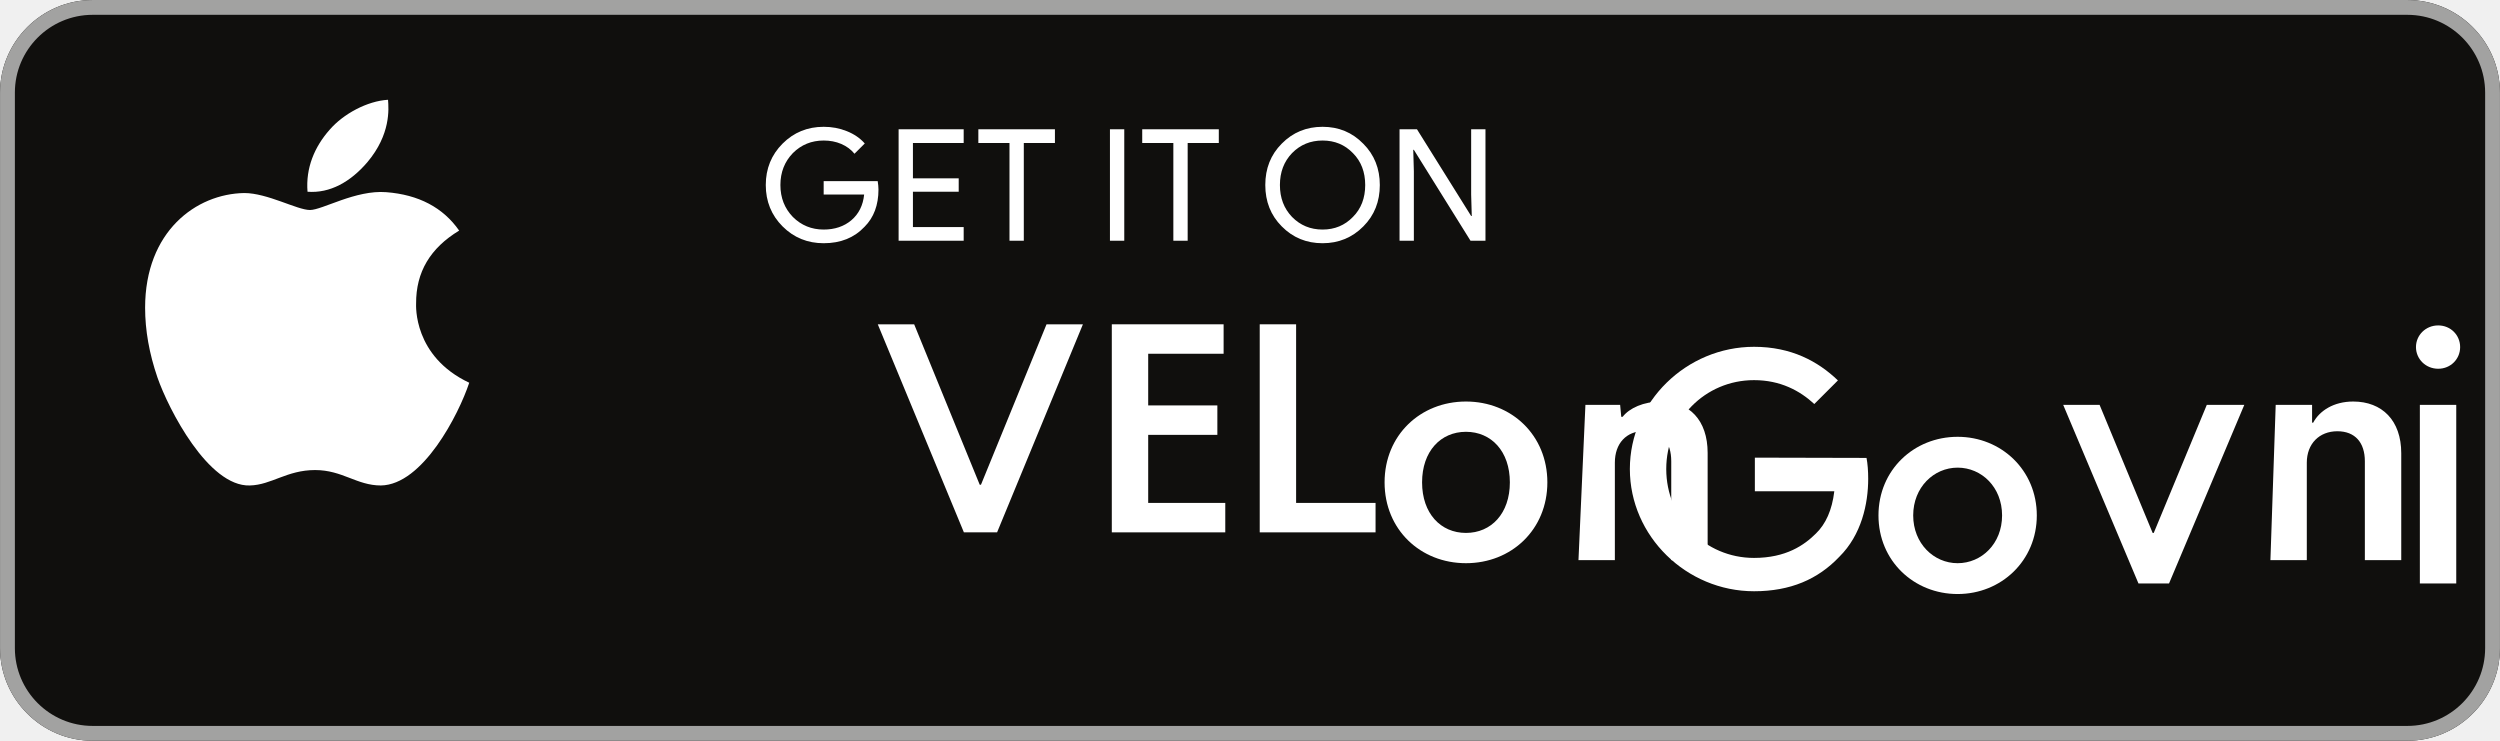
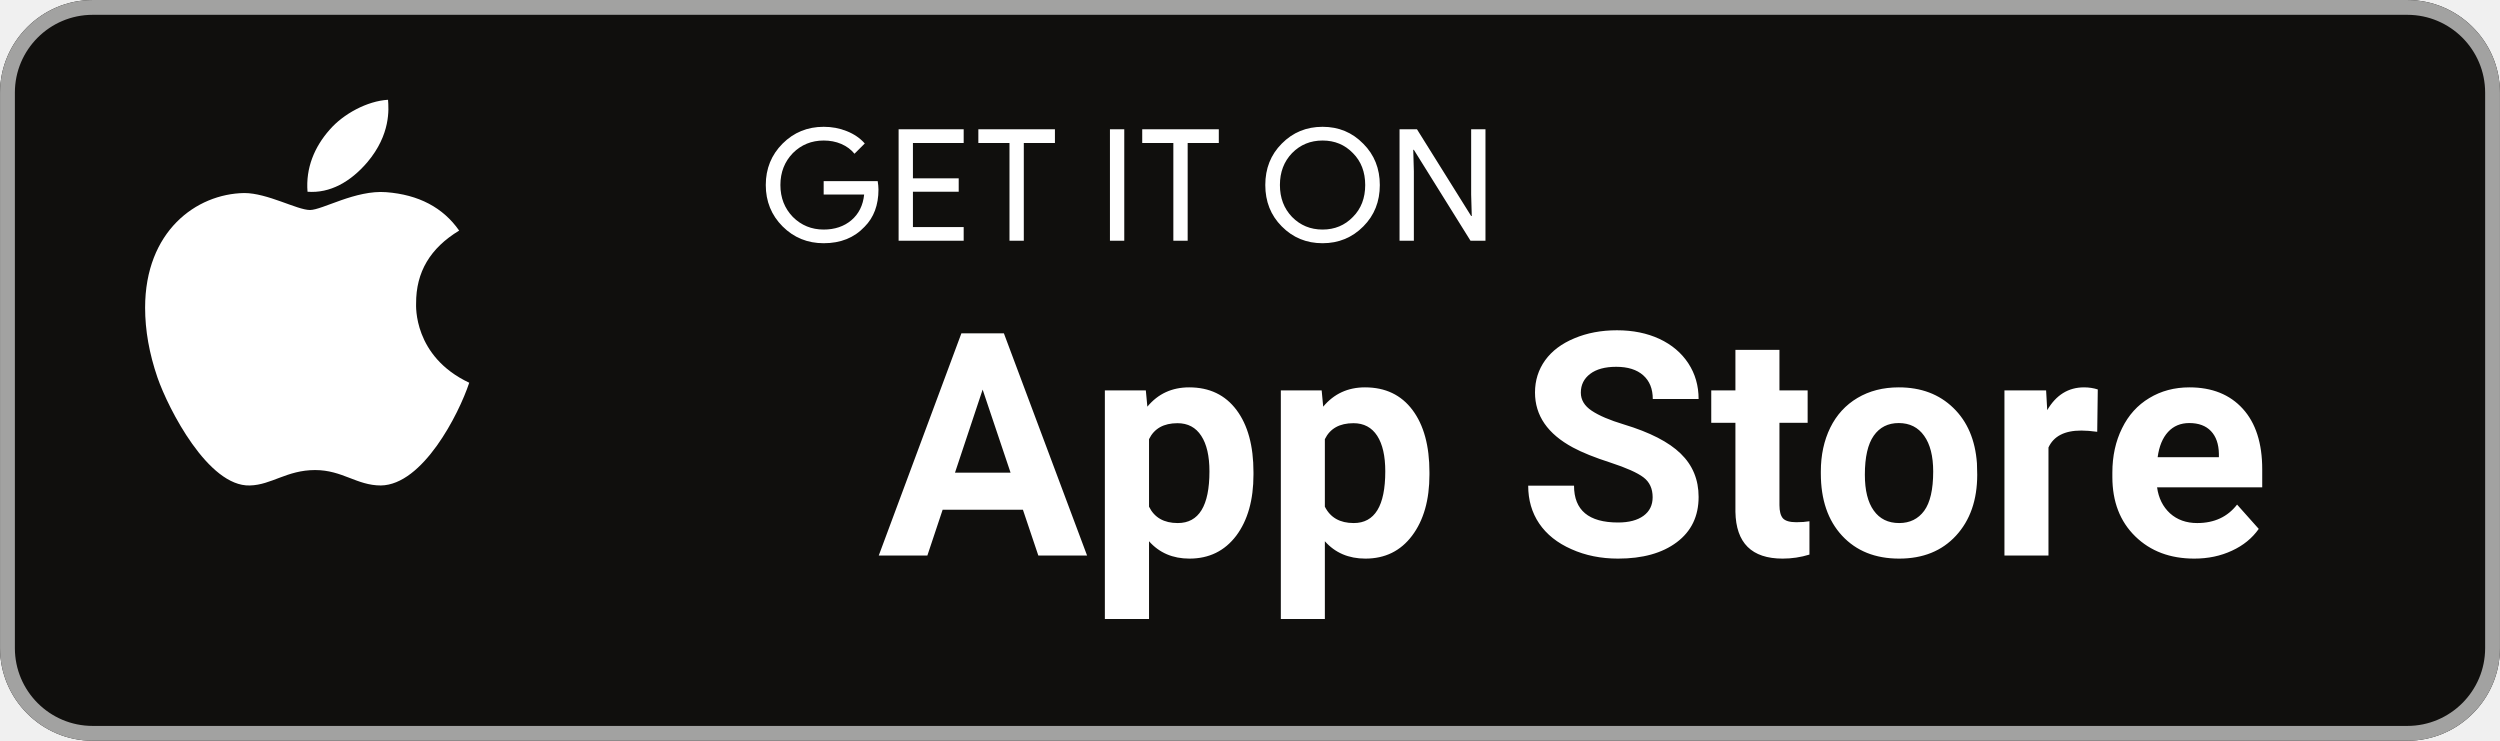
<svg xmlns="http://www.w3.org/2000/svg" width="180" height="53.333" viewBox="0 0 180 53.333" role="img" aria-label="Download on the App Store">
  <path d="m173.33 53.333h-166.66c-3.667 0-6.667-3-6.667-6.667v-39.999c0-3.667 3-6.667 6.667-6.667h166.66c3.667 0 6.667 3 6.667 6.667v39.999c0 3.667-3 6.667-6.667 6.667" fill="#100f0d" />
  <path d="m173.33 1e-3h-166.66c-3.667 0-6.667 3-6.667 6.667v39.999c0 3.667 3 6.667 6.667 6.667h166.66c3.667 0 6.667-3 6.667-6.667v-39.999c0-3.667-3-6.667-6.667-6.667zm0 1.066c3.088 0 5.6 2.513 5.6 5.6v39.999c0 3.088-2.512 5.6-5.6 5.6h-166.66c-3.088 0-5.599-2.513-5.599-5.6v-39.999c0-3.088 2.511-5.6 5.599-5.6h166.66" fill="#a2a2a1" />
  <g fill="#fff" transform="translate(10.2,5.2) scale(0.062)">
    <path d="M318.7 268.7c-.2-36.7 16.4-64.4 50-84.8-18.8-26.9-47.2-41.7-84.7-44.6-35.5-2.8-74.3 20.7-88.5 20.7-15 0-49.4-19.7-76.4-19.7C63.3 141.2 4 184.8 4 273.5q0 39.3 14.4 81.2c12.8 36.7 59 126.7 107.2 125.2 25.2-.6 43-17.9 75.8-17.9 31.8 0 48.3 17.9 76.4 17.9 48.6-.7 90.4-82.5 102.6-119.3-65.2-30.7-61.7-90-61.7-91.9zm-56.6-164.2c27.3-32.4 24.8-61.9 24-72.5-24.1 1.4-52 16.4-67.9 34.9-17.5 19.8-27.8 44.3-25.6 71.9 26.1 2 49.9-11.4 69.5-34.3z" />
  </g>
  <path fill="#fff" d="m63.193 13.042h-3.889v0.963h2.915c-0.079 0.785-0.392 1.402-0.919 1.85-0.527 0.448-1.2 0.673-1.996 0.673-0.873 0-1.613-0.304-2.219-0.908-0.594-0.617-0.896-1.379-0.896-2.298 0-0.919 0.302-1.681 0.896-2.298 0.606-0.604 1.346-0.906 2.219-0.906 0.448 0 0.875 0.077 1.267 0.246 0.392 0.169 0.706 0.404 0.952 0.706l0.74-0.74c-0.335-0.381-0.76-0.673-1.288-0.885-0.527-0.213-1.077-0.315-1.671-0.315-1.165 0-2.152 0.404-2.958 1.21-0.806 0.808-1.21 1.804-1.21 2.981 0 1.177 0.404 2.175 1.21 2.981 0.806 0.806 1.794 1.21 2.958 1.21 1.223 0 2.198-0.392 2.948-1.188 0.66-0.662 0.998-1.558 0.998-2.679 0-0.19-0.023-0.392-0.056-0.604zm1.507-3.733v8.025h4.685v-0.985h-3.654v-2.546h3.296v-0.963h-3.296v-2.544h3.654v-0.988zm11.255 0.988v-0.988h-5.514v0.988h2.242v7.037h1.031v-7.037zm4.992-0.988h-1.031v8.025h1.031zm6.807 0.988v-0.988h-5.514v0.988h2.241v7.037h1.031v-7.037zm10.406 0.056c-0.796-0.819-1.771-1.223-2.935-1.223-1.167 0-2.142 0.404-2.937 1.21-0.796 0.796-1.187 1.794-1.187 2.981s0.392 2.185 1.187 2.981c0.796 0.806 1.771 1.21 2.937 1.21 1.154 0 2.139-0.404 2.935-1.21 0.796-0.796 1.187-1.794 1.187-2.981 0-1.177-0.392-2.173-1.187-2.969zm-5.133 0.671c0.594-0.604 1.323-0.906 2.198-0.906 0.873 0 1.602 0.302 2.185 0.906 0.594 0.594 0.885 1.369 0.885 2.298 0 0.931-0.292 1.704-0.885 2.298-0.583 0.604-1.312 0.908-2.185 0.908-0.875 0-1.604-0.304-2.198-0.908-0.581-0.606-0.873-1.367-0.873-2.298 0-0.929 0.292-1.692 0.873-2.298zm8.771 1.312-0.044-1.548h0.044l4.079 6.546h1.077v-8.025h-1.031v4.696l0.044 1.548h-0.044l-3.9-6.244h-1.256v8.025h1.031z" />
-   <g fill="#fff" transform="translate(15,0)">
-     <path d="M48.2 23.35h2.62l4.72 11.55h.09l4.72-11.55h2.62l-6.18 14.98H54.4z" />
-     <path d="M65.05 23.35h8.05v2.12h-5.43v3.72h4.98v2.12h-4.98v4.9h5.55v2.12h-8.17z" />
-     <path d="M75.7 23.35h2.62v12.86h5.72v2.12H75.7z" />
-     <path d="M90.55 40.55c-3.28 0-5.86-2.42-5.86-5.82s2.58-5.82 5.86-5.82 5.86 2.42 5.86 5.82-2.58 5.82-5.86 5.82zm0-2.18c1.82 0 3.16-1.4 3.16-3.64s-1.34-3.64-3.16-3.64-3.16 1.4-3.16 3.64 1.34 3.64 3.16 3.64z" />
-     <path d="M99.15 29.15h2.5l.08.86h.1c.48-.62 1.5-1.1 2.78-1.1 2.02 0 3.34 1.34 3.34 3.7v7.72h-2.62v-7.12c0-1.36-.66-2.18-1.92-2.18-1.32 0-2.14.9-2.14 2.28v7.02h-2.62z" />
-     <path d="M111.35 32.95v2.42h5.72c-.16 1.36-.62 2.36-1.32 3.04-.84.84-2.16 1.76-4.46 1.76-3.54 0-6.32-2.86-6.32-6.4s2.78-6.4 6.32-6.4c1.9 0 3.3.76 4.34 1.72l1.7-1.7c-1.44-1.38-3.36-2.42-6.04-2.42-4.86 0-8.94 3.96-8.94 8.8s4.08 8.8 8.94 8.8c2.62 0 4.6-.86 6.14-2.48 1.6-1.58 2.08-3.82 2.08-5.62 0-.56-.04-1.08-.12-1.5z" />
-     <path d="M125.95 40.55c-1.72 0-3.2-1.42-3.2-3.44s1.48-3.44 3.2-3.44 3.2 1.4 3.2 3.44-1.48 3.44-3.2 3.44zm0-9.1c-3.14 0-5.7 2.38-5.7 5.66s2.56 5.66 5.7 5.66 5.7-2.4 5.7-5.66-2.56-5.66-5.7-5.66z" />
-     <path d="M133.55 29.15h2.62l3.82 9.22h.08l3.82-9.22h2.7l-5.42 12.86h-2.2z" />
-     <path d="M148.85 29.15h2.62v1.28h.08c.46-.86 1.48-1.52 2.88-1.52 2.08 0 3.46 1.36 3.46 3.72v7.7h-2.62v-7.12c0-1.34-.7-2.16-1.98-2.16-1.3 0-2.2.9-2.2 2.26v7.02h-2.62z" />
-     <path d="M160.55 26.55c.9 0 1.58-.7 1.58-1.56s-.68-1.56-1.58-1.56-1.6.7-1.6 1.56.7 1.56 1.6 1.56zm-1.32 2.6h2.62v12.86h-2.62z" />
-   </g>
+   <path fill="#fff" d="M74.76 40L73.65 36.70L67.87 36.70L66.77 40L63.27 40L69.22 24L72.28 24L78.27 40L74.76 40M70.75 28.05L68.76 34.03L72.76 34.03L70.75 28.05M90.25 34L90.25 34.17Q90.25 36.91 89.01 38.57Q87.76 40.22 85.64 40.22Q83.84 40.22 82.73 38.97L82.73 44.57L79.55 44.57L79.55 28.11L82.50 28.11L82.61 29.28Q83.76 27.89 85.62 27.89Q87.81 27.89 89.03 29.52Q90.25 31.15 90.25 34M87.08 33.94Q87.08 32.28 86.49 31.38Q85.90 30.47 84.78 30.47Q83.29 30.47 82.73 31.62L82.73 36.48Q83.31 37.66 84.80 37.66Q87.08 37.66 87.08 33.94M102.92 34L102.92 34.17Q102.92 36.91 101.67 38.57Q100.43 40.22 98.31 40.22Q96.50 40.22 95.39 38.97L95.39 44.57L92.22 44.57L92.22 28.11L95.16 28.11L95.27 29.28Q96.43 27.89 98.28 27.89Q100.48 27.89 101.70 29.52Q102.92 31.15 102.92 34M99.74 33.94Q99.74 32.28 99.16 31.38Q98.57 30.47 97.45 30.47Q95.95 30.47 95.39 31.62L95.39 36.48Q95.98 37.66 97.47 37.66Q99.74 37.66 99.74 33.94M118.99 35.80Q118.99 34.87 118.33 34.37Q117.67 33.87 115.96 33.31Q114.25 32.76 113.25 32.22Q110.52 30.75 110.52 28.26Q110.52 26.96 111.25 25.94Q111.98 24.93 113.35 24.36Q114.72 23.78 116.42 23.78Q118.14 23.78 119.48 24.40Q120.82 25.03 121.56 26.16Q122.30 27.29 122.30 28.73L119 28.73Q119 27.63 118.31 27.02Q117.62 26.41 116.37 26.41Q115.16 26.41 114.49 26.92Q113.82 27.43 113.82 28.27Q113.82 29.05 114.60 29.57Q115.39 30.10 116.92 30.56Q119.73 31.41 121.01 32.66Q122.30 33.91 122.30 35.78Q122.30 37.86 120.73 39.04Q119.16 40.22 116.50 40.22Q114.65 40.22 113.14 39.54Q111.62 38.87 110.82 37.69Q110.03 36.52 110.03 34.97L113.33 34.97Q113.33 37.62 116.50 37.62Q117.67 37.62 118.33 37.14Q118.99 36.66 118.99 35.80M124.95 25.19L128.12 25.19L128.12 28.11L130.15 28.11L130.15 30.44L128.12 30.44L128.12 36.37Q128.12 37.03 128.37 37.32Q128.63 37.60 129.34 37.60Q129.87 37.60 130.28 37.53L130.28 39.93Q129.34 40.22 128.35 40.22Q125.01 40.22 124.95 36.85L124.95 30.44L123.21 30.44L123.21 28.11L124.95 28.11L124.95 25.19M131.10 34.09L131.10 33.95Q131.10 32.18 131.78 30.79Q132.46 29.41 133.74 28.65Q135.02 27.89 136.71 27.89Q139.12 27.89 140.64 29.37Q142.16 30.84 142.34 33.36L142.36 34.18Q142.36 36.91 140.83 38.57Q139.31 40.22 136.74 40.22Q134.16 40.22 132.63 38.57Q131.10 36.92 131.10 34.09M134.27 34.18Q134.27 35.87 134.91 36.76Q135.55 37.66 136.74 37.66Q137.89 37.66 138.54 36.78Q139.19 35.89 139.19 33.95Q139.19 32.29 138.54 31.38Q137.89 30.46 136.71 30.46Q135.55 30.46 134.91 31.37Q134.27 32.28 134.27 34.18M151.04 28.04L151 31.09Q150.35 31 149.85 31Q148.05 31 147.49 32.22L147.49 40L144.32 40L144.32 28.11L147.32 28.11L147.40 29.53Q148.36 27.89 150.05 27.89Q150.58 27.89 151.04 28.04M157.99 40.22Q155.38 40.22 153.74 38.62Q152.09 37.01 152.09 34.34L152.09 34.03Q152.09 32.24 152.79 30.83Q153.48 29.42 154.75 28.66Q156.02 27.89 157.64 27.89Q160.08 27.89 161.48 29.43Q162.88 30.97 162.88 33.79L162.88 35.09L155.31 35.09Q155.47 36.25 156.24 36.96Q157.02 37.66 158.20 37.66Q160.04 37.66 161.07 36.33L162.63 38.08Q161.92 39.09 160.70 39.65Q159.48 40.22 157.99 40.22M157.63 30.46Q156.69 30.46 156.10 31.10Q155.51 31.74 155.35 32.92L159.76 32.92L159.76 32.67Q159.74 31.62 159.19 31.04Q158.64 30.46 157.63 30.46" />
</svg>
